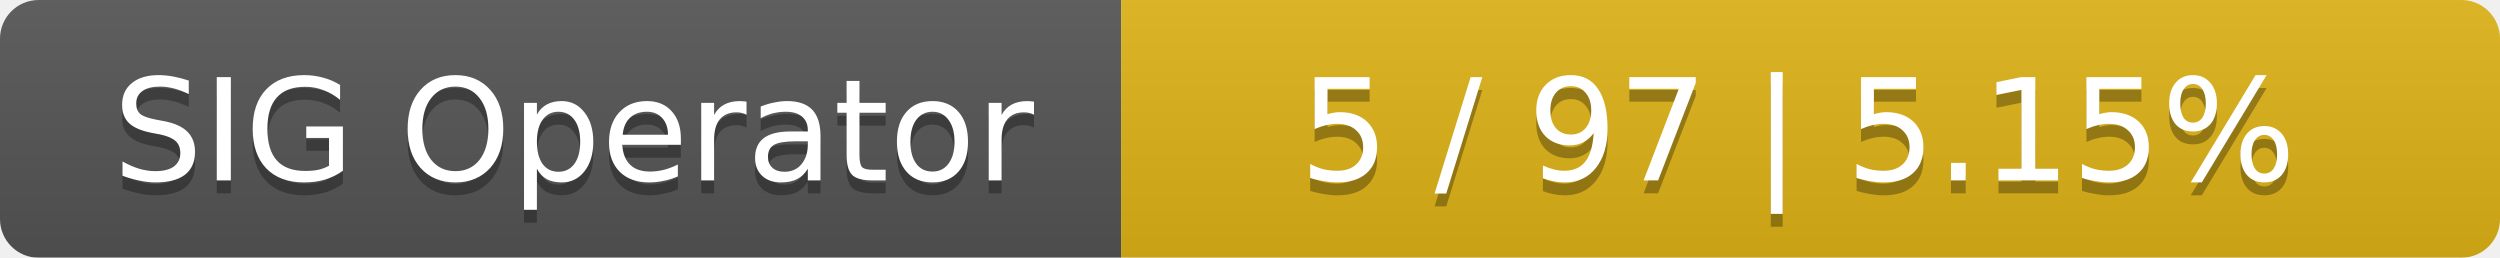
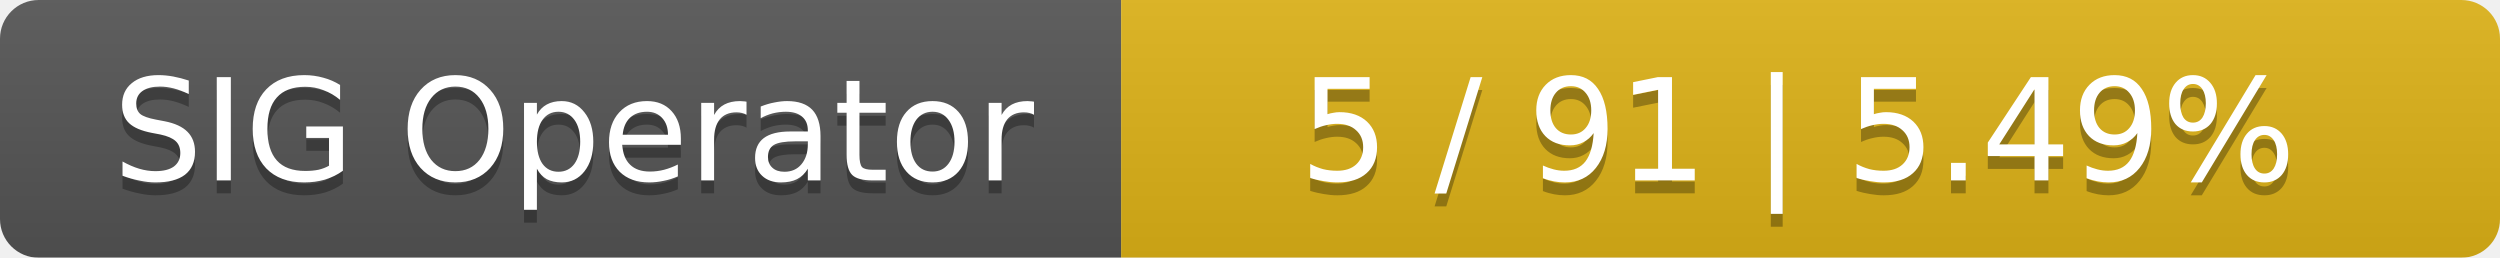
<svg xmlns="http://www.w3.org/2000/svg" width="194" height="20">
  <linearGradient id="smooth" x2="0" y2="100%">
    <stop offset="0" stop-color="#bbb" stop-opacity=".1" />
    <stop offset="1" stop-opacity=".1" />
  </linearGradient>
  <mask id="round">
    <rect width="194" height="20" rx="3" fill="#fff" />
  </mask>
  <g mask="url(#round)">
    <rect width="87" height="20" fill="#555" />
    <rect x="87" width="107" height="20" fill="#dfb317" />
    <rect width="194" height="20" fill="url(#smooth)" />
  </g>
  <g fill="#fff" text-anchor="middle" font-family="DejaVu Sans,Verdana,Geneva,sans-serif" font-size="11">
    <text x="44.5" y="15" fill="#010101" fill-opacity=".3">SIG Operator</text>
    <text x="44.5" y="14">SIG Operator</text>
-     <text x="139.5" y="15" fill="#010101" fill-opacity=".3">5 / 97    |    5.15%</text>
-     <text x="139.5" y="14">5 / 97    |    5.15%</text>
+     <text x="139.5" y="15" fill="#010101" fill-opacity=".3">5 / 91    |    5.49%</text>
+     <text x="139.5" y="14">5 / 91    |    5.49%</text>
  </g>
</svg>
